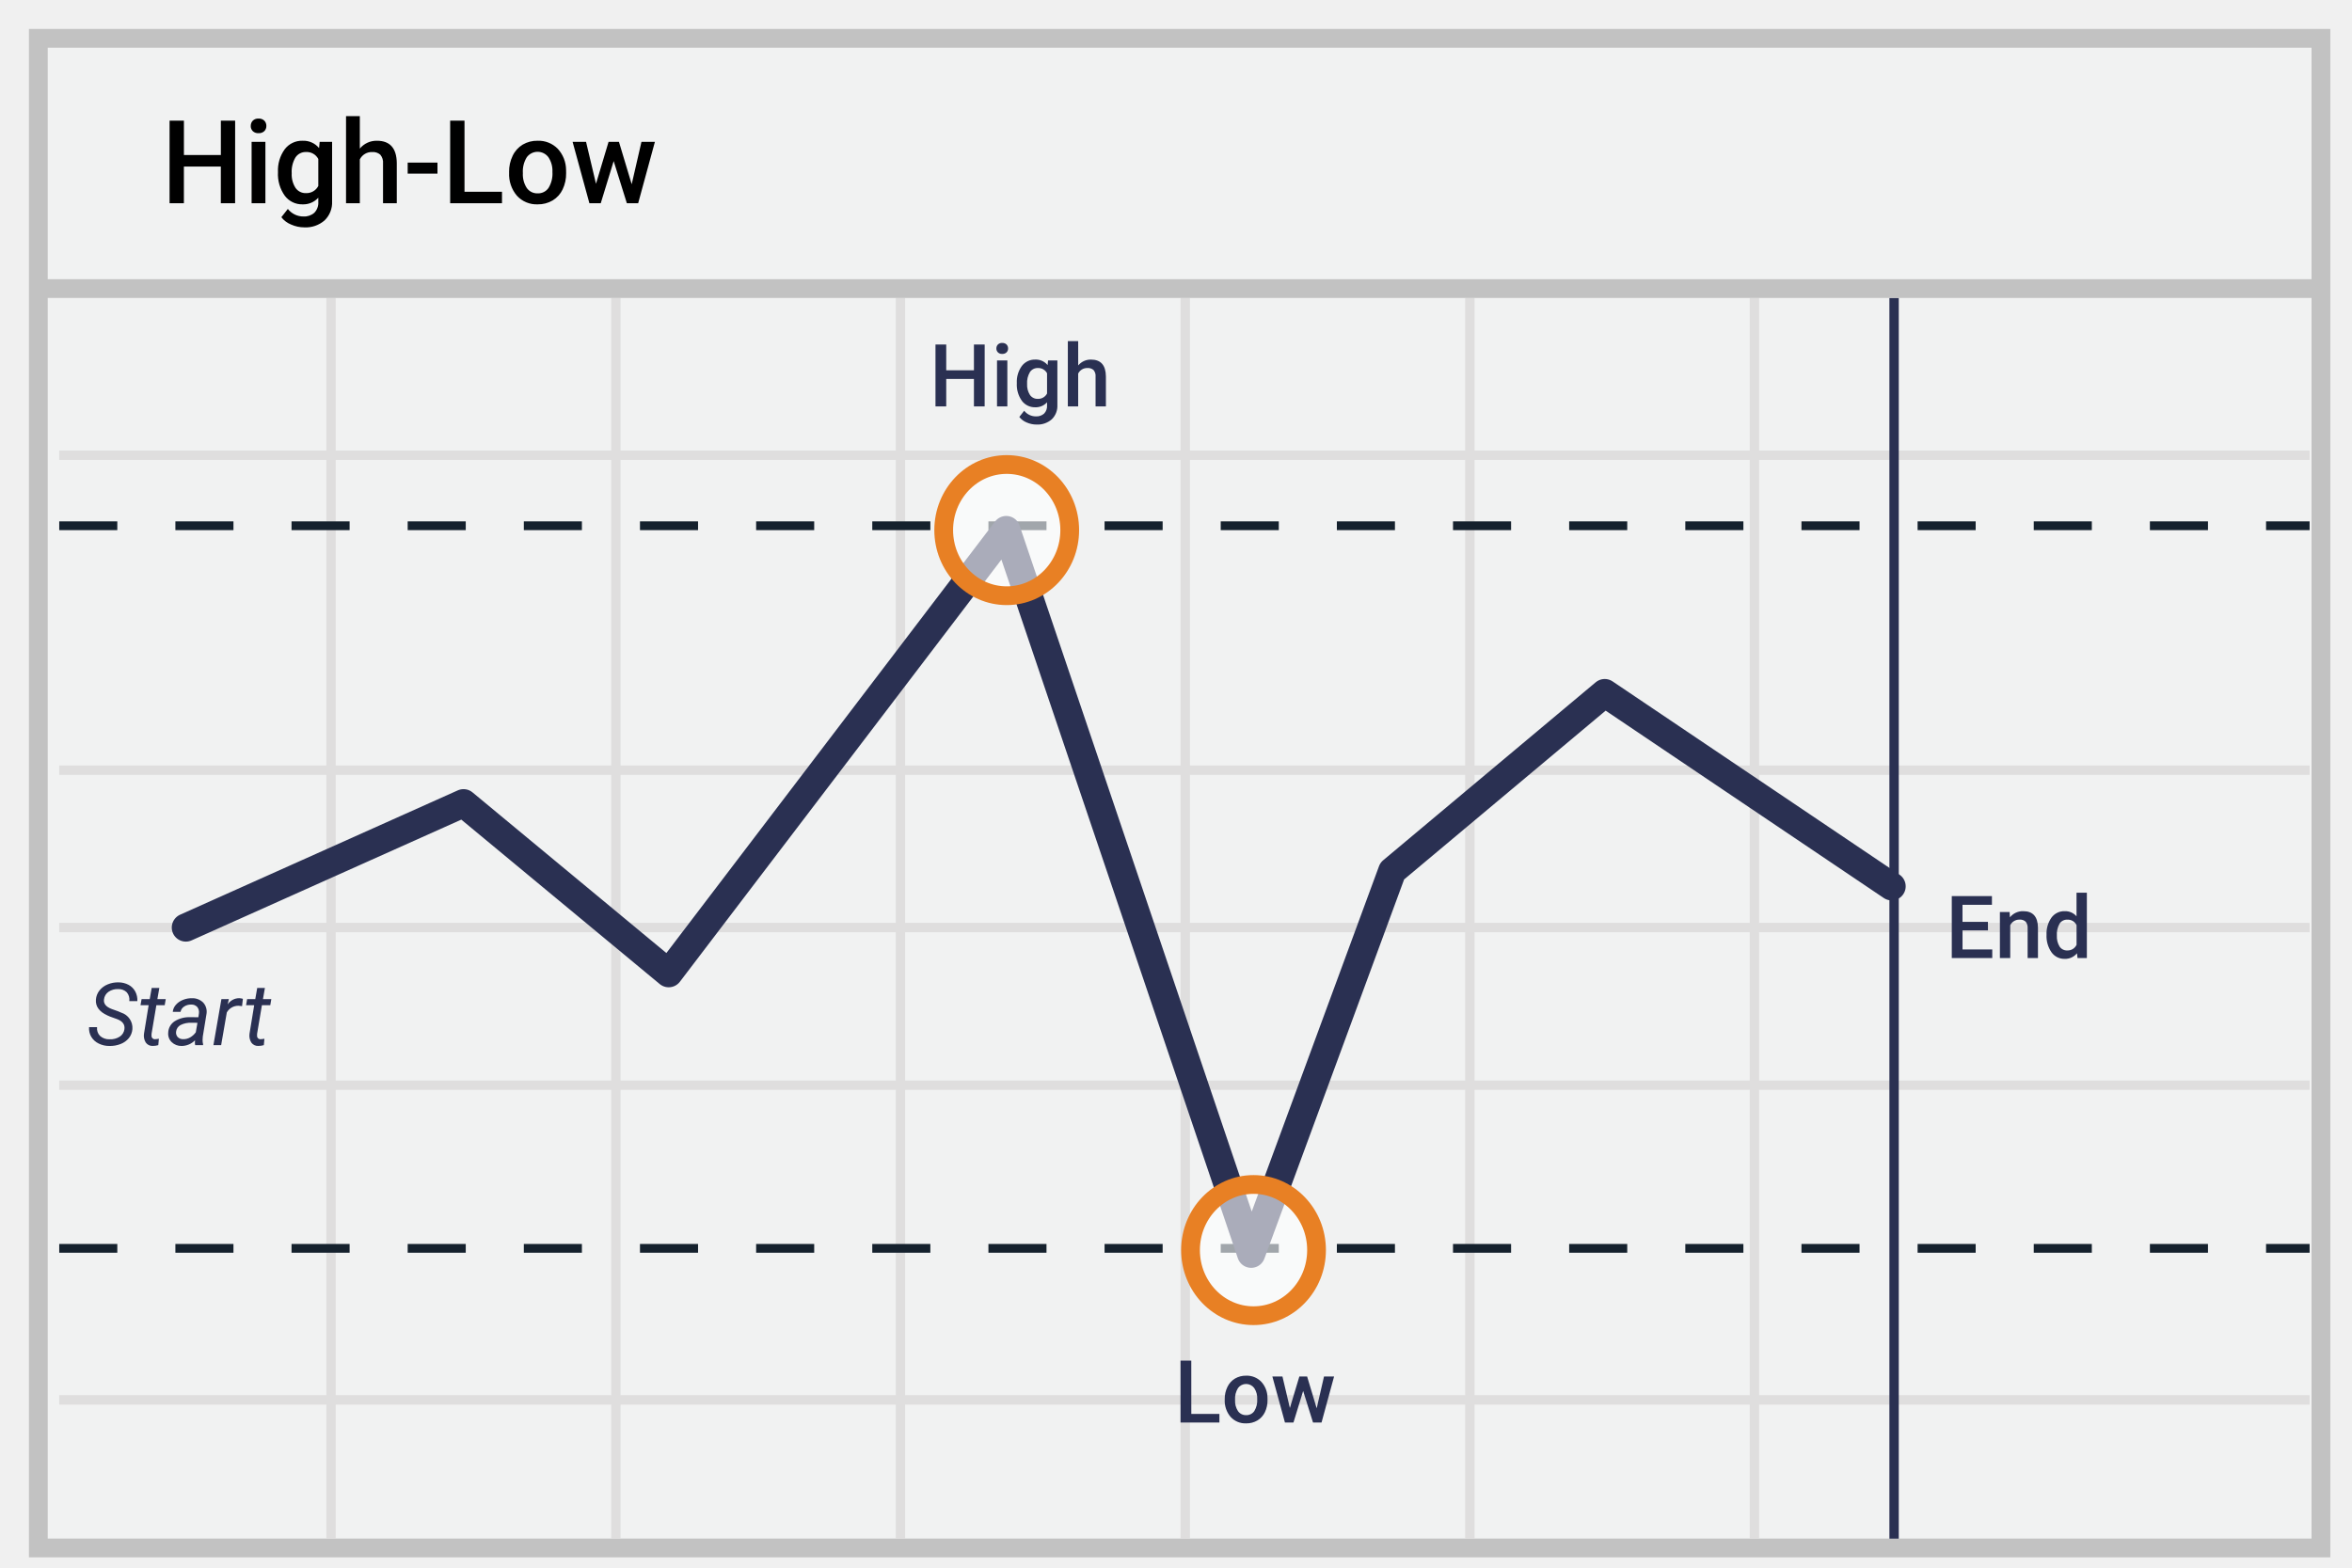
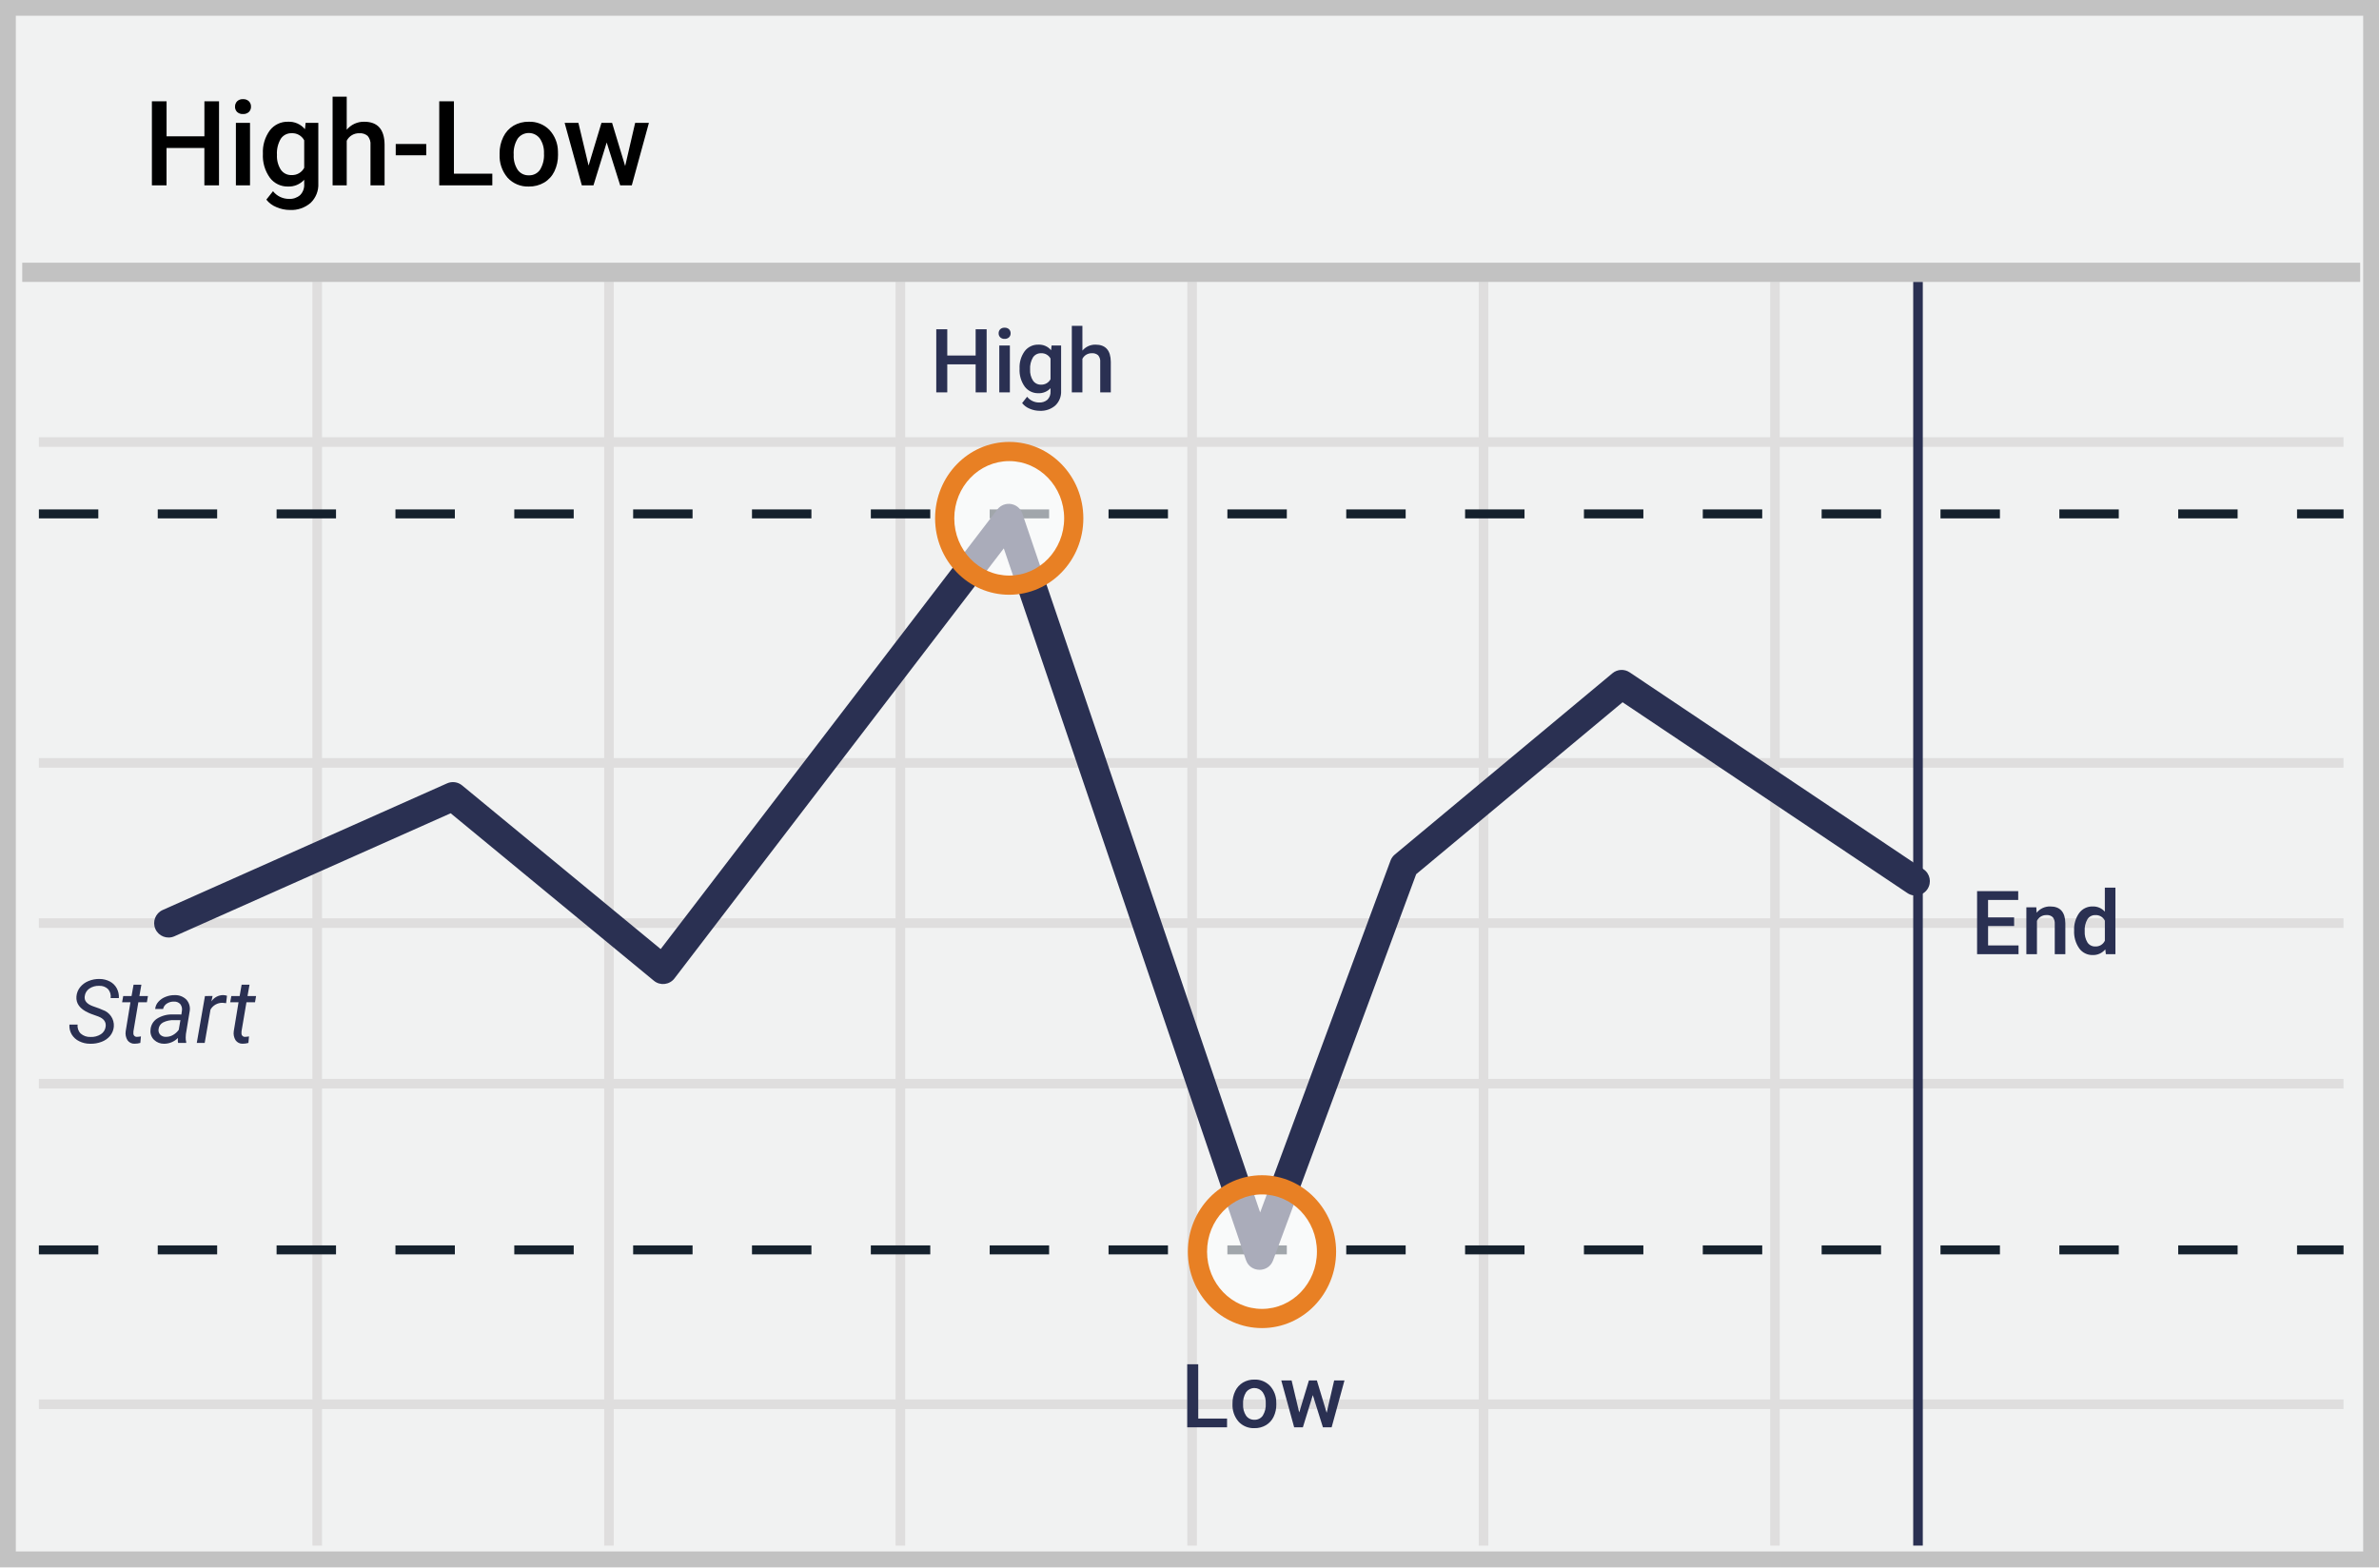
- <svg xmlns="http://www.w3.org/2000/svg" id="Layer_1" data-name="Layer 1" viewBox="0 0 81 54">
-   <defs>
-     <style>.cls-1{fill:#f1f2f2;stroke:#c2c2c2}.cls-1,.cls-9{stroke-width:.646px}.cls-2,.cls-4,.cls-5,.cls-9{fill:none}.cls-2{stroke:#dfdede}.cls-2,.cls-4{stroke-width:.323px}.cls-3{fill:#d8d8d8;stroke:#15212d;stroke-width:.302px;stroke-dasharray:2}.cls-4,.cls-5{stroke:#2a3052;stroke-linejoin:round}.cls-5{stroke-linecap:round;stroke-width:.969px}.cls-6{fill:#2a3052}.cls-7{opacity:.6}.cls-8{fill:#fff}.cls-9{stroke:#e88024}</style>
-   </defs>
-   <g id="Artboard-2-Copy">
-     <g id="ends-outside-edited-copy-2">
-       <path id="Shape" class="cls-1" d="M1.32 1.32h78.61v52H1.32v-52z" />
-       <path id="Shape-2" data-name="Shape" class="cls-2" d="M2.04 15.68h77.5M2.04 26.53h77.5M2.04 37.38h77.5M2.04 48.22h77.5M11.4 10.26V53m9.81-42.74V53m9.8-42.74V53m9.81-42.74V53m9.8-42.74V53m9.8-42.74V53M2.04 31.95h77.5" />
-       <path id="Shape-3" data-name="Shape" class="cls-3" d="M2.04 18.11h77.5" />
-       <path id="Path" class="cls-4" d="M65.23 10.26V53" />
-       <path id="Path-2" data-name="Path" class="cls-3" d="M2.04 43h77.5" />
-       <path id="Shape-4" data-name="Shape" class="cls-1" d="M1.48 9.94H80.1" />
-       <path id="High-Low" d="M8.097 7h-.492V5.736H6.333V7H5.84V4.156h.494V5.34h1.272V4.156h.492zM9.14 7h-.475V4.887h.475zm-.504-2.662a.252.252 0 0 1 .07-.182.262.262 0 0 1 .198-.072.265.265 0 0 1 .199.072.25.25 0 0 1 .07.182.244.244 0 0 1-.07.179.267.267 0 0 1-.2.07.264.264 0 0 1-.198-.07.246.246 0 0 1-.07-.18zm.937 1.59a1.236 1.236 0 0 1 .232-.786.743.743 0 0 1 .614-.294.696.696 0 0 1 .569.252l.021-.213h.428v2.049a.852.852 0 0 1-.259.656.986.986 0 0 1-.698.24 1.125 1.125 0 0 1-.454-.097.807.807 0 0 1-.337-.253l.224-.285a.678.678 0 0 0 .54.26.524.524 0 0 0 .372-.128.49.49 0 0 0 .137-.376v-.142a.699.699 0 0 1-.547.228.741.741 0 0 1-.606-.295 1.276 1.276 0 0 1-.236-.816zm.473.04a.85.85 0 0 0 .13.502.418.418 0 0 0 .36.182.457.457 0 0 0 .426-.246v-.93a.45.45 0 0 0-.422-.24.42.42 0 0 0-.364.186.953.953 0 0 0-.13.547zm2.346-.85a.743.743 0 0 1 .588-.27q.676 0 .685.771V7h-.474V5.637a.417.417 0 0 0-.095-.31.387.387 0 0 0-.278-.09.457.457 0 0 0-.426.253V7h-.475V4h.475zm2.674.864H14.04V5.6h1.026zm.931.623h1.291V7h-1.785V4.156h.494zm1.535-.681a1.246 1.246 0 0 1 .124-.56.899.899 0 0 1 .345-.383.974.974 0 0 1 .512-.133.923.923 0 0 1 .694.275 1.083 1.083 0 0 1 .288.73l.002.112a1.257 1.257 0 0 1-.12.558.888.888 0 0 1-.344.381.981.981 0 0 1-.516.135.917.917 0 0 1-.716-.298 1.14 1.14 0 0 1-.268-.794zm.475.04a.852.852 0 0 0 .135.512.438.438 0 0 0 .375.184.433.433 0 0 0 .374-.187.94.94 0 0 0 .134-.55.84.84 0 0 0-.138-.507.464.464 0 0 0-.743-.003.923.923 0 0 0-.137.552zm3.748.382l.336-1.46h.463L21.978 7h-.39l-.454-1.451L20.689 7h-.391l-.578-2.113h.463l.342 1.443.433-1.443h.358z" />
-       <path id="Shape-5" data-name="Shape" class="cls-5" d="M6.4 31.95l9.564-4.283 7.065 5.856 11.625-15.266 8.435 24.93 4.857-13.183 7.319-6.131 9.88 6.657" />
-       <path id="Start" class="cls-6" d="M4.285 35.45q.032-.234-.243-.342l-.254-.092-.085-.037q-.428-.195-.4-.548a.573.573 0 0 1 .122-.313.692.692 0 0 1 .283-.21.91.91 0 0 1 .376-.07.75.75 0 0 1 .345.086.555.555 0 0 1 .23.23.625.625 0 0 1 .071.331l-.277-.001a.38.38 0 0 0-.088-.304.394.394 0 0 0-.293-.11.546.546 0 0 0-.335.093.366.366 0 0 0-.156.264q-.029.218.269.33l.218.078.11.047a.551.551 0 0 1 .382.566.565.565 0 0 1-.122.31.68.68 0 0 1-.286.204.987.987 0 0 1-.389.067.814.814 0 0 1-.367-.085.599.599 0 0 1-.253-.231.577.577 0 0 1-.076-.333l.276.002a.363.363 0 0 0 .103.302.465.465 0 0 0 .329.115.587.587 0 0 0 .35-.092.36.36 0 0 0 .16-.256zm1.202-1.419l-.067.384h.288l-.036.21h-.287l-.166.985a.344.344 0 0 0-.001.07.112.112 0 0 0 .124.115.759.759 0 0 0 .13-.015l-.021.221a.721.721 0 0 1-.194.027.277.277 0 0 1-.237-.117.45.45 0 0 1-.061-.305l.16-.981h-.28l.037-.21h.28l.068-.384zM6.722 36a.355.355 0 0 1-.01-.084l.004-.083a.65.65 0 0 1-.463.196.474.474 0 0 1-.34-.132.401.401 0 0 1-.12-.325.488.488 0 0 1 .22-.393.938.938 0 0 1 .542-.141l.277.001.018-.126a.29.29 0 0 0-.055-.225.265.265 0 0 0-.21-.085.409.409 0 0 0-.24.066.284.284 0 0 0-.128.184l-.267.001a.425.425 0 0 1 .109-.246.63.63 0 0 1 .244-.167.79.79 0 0 1 .31-.057.525.525 0 0 1 .385.15.466.466 0 0 1 .115.383l-.129.786-.007.112a.553.553 0 0 0 .018.16L6.992 36zm-.416-.205a.462.462 0 0 0 .241-.06.61.61 0 0 0 .196-.177l.057-.327-.2-.001a.76.76 0 0 0-.385.079.291.291 0 0 0-.15.224.227.227 0 0 0 .051.185.248.248 0 0 0 .19.077zm2.03-1.138l-.124-.013a.454.454 0 0 0-.401.23L7.616 36H7.35l.275-1.585.256-.001-.04.184a.474.474 0 0 1 .398-.215.486.486 0 0 1 .126.022zm.787-.626l-.067.384h.288l-.036.21H9.02l-.166.985a.343.343 0 0 0-.001.07.112.112 0 0 0 .124.115.759.759 0 0 0 .129-.015l-.02.221a.721.721 0 0 1-.194.027.277.277 0 0 1-.237-.117.45.45 0 0 1-.062-.305l.161-.981h-.28l.037-.21h.28l.067-.384z" />
-       <path id="End" class="cls-6" d="M68.463 32.048h-.876v.656h1.024V33h-1.394v-2.133H68.6v.299h-1.014v.589h.876zm.746-.633l.01.183a.57.57 0 0 1 .462-.212q.495 0 .504.567V33h-.356v-1.027a.326.326 0 0 0-.066-.223.274.274 0 0 0-.213-.073.343.343 0 0 0-.32.195V33h-.356v-1.585zm1.271.78a.942.942 0 0 1 .17-.587.544.544 0 0 1 .456-.222.517.517 0 0 1 .407.176v-.812h.356V33h-.322l-.018-.164a.525.525 0 0 1-.426.193.541.541 0 0 1-.45-.224.977.977 0 0 1-.173-.61zm.356.032a.66.66 0 0 0 .093.377.302.302 0 0 0 .265.135.336.336 0 0 0 .32-.195v-.676a.331.331 0 0 0-.317-.19.304.304 0 0 0-.267.136.735.735 0 0 0-.094.413z" />
-       <path id="Low" class="cls-6" d="M41.027 48.704h.968V49h-1.339v-2.133h.37zm1.151-.511a.935.935 0 0 1 .093-.42.674.674 0 0 1 .259-.287.73.73 0 0 1 .384-.1.692.692 0 0 1 .52.206.812.812 0 0 1 .216.548l.002.084a.943.943 0 0 1-.09.419.666.666 0 0 1-.258.285.736.736 0 0 1-.388.101.688.688 0 0 1-.536-.223.856.856 0 0 1-.202-.596zm.356.03a.639.639 0 0 0 .101.384.329.329 0 0 0 .282.138.325.325 0 0 0 .28-.14.705.705 0 0 0 .1-.412.63.63 0 0 0-.103-.381.348.348 0 0 0-.557-.002.692.692 0 0 0-.103.414zm2.811.286l.252-1.094h.347L45.512 49h-.293l-.34-1.088L44.545 49h-.293l-.433-1.585h.347l.256 1.083.326-1.083h.268z" />
-       <path id="High" class="cls-6" d="M33.91 14h-.369v-.948h-.954V14h-.37v-2.133h.37v.888h.954v-.888h.37zm.782 0h-.356v-1.585h.356zm-.378-1.997a.189.189 0 0 1 .052-.136.196.196 0 0 1 .15-.054.199.199 0 0 1 .149.054.187.187 0 0 1 .052.136.183.183 0 0 1-.052.134.2.2 0 0 1-.15.054.198.198 0 0 1-.149-.054.184.184 0 0 1-.052-.134zm.704 1.193a.927.927 0 0 1 .173-.59.557.557 0 0 1 .46-.22.522.522 0 0 1 .427.189l.016-.16h.321v1.537a.639.639 0 0 1-.194.492.74.74 0 0 1-.524.18.844.844 0 0 1-.34-.072.605.605 0 0 1-.253-.19l.168-.214a.509.509 0 0 0 .405.195.393.393 0 0 0 .28-.096.368.368 0 0 0 .102-.282v-.107a.524.524 0 0 1-.41.171.556.556 0 0 1-.455-.22.957.957 0 0 1-.176-.613zm.354.03a.638.638 0 0 0 .097.376.313.313 0 0 0 .27.137.343.343 0 0 0 .32-.184v-.698a.338.338 0 0 0-.316-.18.314.314 0 0 0-.274.14.714.714 0 0 0-.097.41zm1.76-.638a.557.557 0 0 1 .44-.202q.507 0 .514.578V14h-.356v-1.022a.313.313 0 0 0-.07-.233.29.29 0 0 0-.21-.068.343.343 0 0 0-.319.19V14h-.356v-2.25h.356z" />
-       <g id="Group" class="cls-7">
-         <ellipse id="Oval" class="cls-8" cx="43.17" cy="43.06" rx="2.17" ry="2.26" />
+ <svg xmlns="http://www.w3.org/2000/svg" width="299px" height="197px" viewBox="0 0 299 197" version="1.1">
+   <g id="Page-1" stroke="none" stroke-width="1" fill="none" fill-rule="evenodd">
+     <g id="high-low">
+       <polygon id="Shape" fill="#F1F2F2" points="0 0 299 0 299 197 0 197" />
+       <path d="M1.987,1.98 L1.987,195.02 L297.013,195.02 L297.013,1.98 L1.987,1.98 Z M299,0 L299,197 L0,197 L0,0 L299,0 Z" id="Shape" fill="#C2C2C2" fill-rule="nonzero" />
+       <path d="M4.887,55.565 L294.543,55.565 M4.887,95.895 L294.543,95.895 M4.887,136.224 L294.543,136.224 M4.887,176.516 L294.543,176.516 M39.87,35.419 L39.87,194.283 M76.535,35.419 L76.535,194.283 M113.162,35.419 L113.162,194.283 M149.827,35.419 L149.827,194.283 M186.455,35.419 L186.455,194.283 M223.082,35.419 L223.082,194.283 M4.887,116.041 L294.543,116.041" id="Shape-2" stroke="#DFDEDE" stroke-width="1.206" />
+       <path d="M4.887,65.161 L4.887,64.034 L12.356,64.034 L12.356,65.161 L4.887,65.161 Z M19.825,65.161 L19.825,64.034 L27.293,64.034 L27.293,65.161 L19.825,65.161 Z M34.762,65.161 L34.762,64.034 L42.231,64.034 L42.231,65.161 L34.762,65.161 Z M49.7,65.161 L49.7,64.034 L57.168,64.034 L57.168,65.161 L49.7,65.161 Z M64.637,65.161 L64.637,64.034 L72.106,64.034 L72.106,65.161 L64.637,65.161 Z M79.575,65.161 L79.575,64.034 L87.043,64.034 L87.043,65.161 L79.575,65.161 Z M94.512,65.161 L94.512,64.034 L101.981,64.034 L101.981,65.161 L94.512,65.161 Z M109.45,65.161 L109.45,64.034 L116.918,64.034 L116.918,65.161 L109.45,65.161 Z M124.387,65.161 L124.387,64.034 L131.856,64.034 L131.856,65.161 L124.387,65.161 Z M139.325,65.161 L139.325,64.034 L146.793,64.034 L146.793,65.161 L139.325,65.161 Z M154.262,65.161 L154.262,64.034 L161.731,64.034 L161.731,65.161 L154.262,65.161 Z M169.2,65.161 L169.2,64.034 L176.668,64.034 L176.668,65.161 L169.2,65.161 Z M184.137,65.161 L184.137,64.034 L191.606,64.034 L191.606,65.161 L184.137,65.161 Z M199.075,65.161 L199.075,64.034 L206.543,64.034 L206.543,65.161 L199.075,65.161 Z M214.012,65.161 L214.012,64.034 L221.481,64.034 L221.481,65.161 L214.012,65.161 Z M228.95,65.161 L228.95,64.034 L236.418,64.034 L236.418,65.161 L228.95,65.161 Z M243.887,65.161 L243.887,64.034 L251.356,64.034 L251.356,65.161 L243.887,65.161 Z M258.825,65.161 L258.825,64.034 L266.293,64.034 L266.293,65.161 L258.825,65.161 Z M273.762,65.161 L273.762,64.034 L281.231,64.034 L281.231,65.161 L273.762,65.161 Z M288.7,65.161 L288.7,64.034 L294.543,64.034 L294.543,65.161 L288.7,65.161 Z" id="Shape-3" fill="#15212D" fill-rule="nonzero" />
+       <polygon id="Path" fill="#2A3052" fill-rule="nonzero" points="240.457 35.419 241.663 35.419 241.663 194.283 240.457 194.283" />
+       <path d="M4.887,157.677 L4.887,156.549 L12.356,156.549 L12.356,157.677 L4.887,157.677 Z M19.825,157.677 L19.825,156.549 L27.293,156.549 L27.293,157.677 L19.825,157.677 Z M34.762,157.677 L34.762,156.549 L42.231,156.549 L42.231,157.677 L34.762,157.677 Z M49.7,157.677 L49.7,156.549 L57.168,156.549 L57.168,157.677 L49.7,157.677 Z M64.637,157.677 L64.637,156.549 L72.106,156.549 L72.106,157.677 L64.637,157.677 Z M79.575,157.677 L79.575,156.549 L87.043,156.549 L87.043,157.677 L79.575,157.677 Z M94.512,157.677 L94.512,156.549 L101.981,156.549 L101.981,157.677 L94.512,157.677 Z M109.45,157.677 L109.45,156.549 L116.918,156.549 L116.918,157.677 L109.45,157.677 Z M124.387,157.677 L124.387,156.549 L131.856,156.549 L131.856,157.677 L124.387,157.677 Z M139.325,157.677 L139.325,156.549 L146.793,156.549 L146.793,157.677 L139.325,157.677 Z M154.262,157.677 L154.262,156.549 L161.731,156.549 L161.731,157.677 L154.262,157.677 Z M169.2,157.677 L169.2,156.549 L176.668,156.549 L176.668,157.677 L169.2,157.677 Z M184.137,157.677 L184.137,156.549 L191.606,156.549 L191.606,157.677 L184.137,157.677 Z M199.075,157.677 L199.075,156.549 L206.543,156.549 L206.543,157.677 L199.075,157.677 Z M214.012,157.677 L214.012,156.549 L221.481,156.549 L221.481,157.677 L214.012,157.677 Z M228.95,157.677 L228.95,156.549 L236.418,156.549 L236.418,157.677 L228.95,157.677 Z M243.887,157.677 L243.887,156.549 L251.356,156.549 L251.356,157.677 L243.887,157.677 Z M258.825,157.677 L258.825,156.549 L266.293,156.549 L266.293,157.677 L258.825,157.677 Z M273.762,157.677 L273.762,156.549 L281.231,156.549 L281.231,157.677 L273.762,157.677 Z M288.7,157.677 L288.7,156.549 L294.543,156.549 L294.543,157.677 L288.7,157.677 Z" id="Path-2" fill="#15212D" fill-rule="nonzero" />
+       <polygon id="Shape-4" fill="#C2C2C2" fill-rule="nonzero" points="2.794 35.436 2.794 33.024 296.636 33.024 296.636 35.436" />
+       <path d="M21.918,117.693 C21.006,118.099 19.936,117.689 19.53,116.777 C19.124,115.864 19.534,114.795 20.447,114.388 L56.192,98.468 C56.819,98.189 57.549,98.289 58.079,98.725 L83.037,119.299 L125.346,64.044 C126.225,62.896 128.029,63.192 128.494,64.561 L158.38,152.405 L174.764,108.179 C174.874,107.882 175.06,107.62 175.303,107.417 L202.658,84.629 C203.274,84.115 204.156,84.069 204.822,84.516 L241.749,109.26 C242.579,109.816 242.801,110.939 242.245,111.769 C241.689,112.599 240.565,112.821 239.735,112.265 L203.933,88.275 L177.989,109.888 L160.004,158.437 C159.412,160.033 157.144,160.003 156.595,158.391 L126.16,68.932 L84.77,122.987 C84.147,123.801 82.973,123.935 82.183,123.283 L56.641,102.229 L21.918,117.693 Z" id="Shape-5" fill="#2A3052" />
+       <g id="Group" opacity="0.6" transform="translate(150.5, 147.9623)" fill="#FFFFFF">
+         <ellipse id="Oval" cx="8.11" cy="9.374" rx="8.11" ry="8.4" />
      </g>
-       <ellipse id="Oval-2" data-name="Oval" class="cls-9" cx="43.17" cy="43.06" rx="2.17" ry="2.26" />
-       <g id="Group-2" data-name="Group" class="cls-7">
-         <ellipse id="Oval-3" data-name="Oval" class="cls-8" cx="34.67" cy="18.26" rx="2.17" ry="2.26" />
+       <path d="M158.61,166.943 C153.455,166.943 149.294,162.632 149.294,157.336 C149.294,152.04 153.455,147.73 158.61,147.73 C163.765,147.73 167.927,152.04 167.927,157.336 C167.927,162.632 163.765,166.943 158.61,166.943 Z M158.61,164.531 C162.414,164.531 165.515,161.319 165.515,157.336 C165.515,153.354 162.414,150.142 158.61,150.142 C154.807,150.142 151.706,153.354 151.706,157.336 C151.706,161.319 154.807,164.531 158.61,164.531 Z" id="Oval-2" fill="#E88024" fill-rule="nonzero" />
+       <g id="Group-2" opacity="0.6" transform="translate(117.8625, 56.75472)" fill="#FFFFFF">
+         <ellipse id="Oval-3" cx="8.979" cy="8.4" rx="8.11" ry="8.4" />
      </g>
-       <ellipse id="Oval-4" data-name="Oval" class="cls-9" cx="34.67" cy="18.26" rx="2.17" ry="2.26" />
+       <path d="M126.842,74.761 C121.687,74.761 117.525,70.451 117.525,65.155 C117.525,59.859 121.687,55.549 126.842,55.549 C131.997,55.549 136.158,59.859 136.158,65.155 C136.158,70.451 131.997,74.761 126.842,74.761 Z M126.842,72.349 C130.645,72.349 133.746,69.138 133.746,65.155 C133.746,61.172 130.645,57.961 126.842,57.961 C123.038,57.961 119.937,61.172 119.937,65.155 C119.937,69.138 123.038,72.349 126.842,72.349 Z" id="Oval-4" fill="#E88024" fill-rule="nonzero" />
+       <path d="M27.525,23.302 L25.686,23.302 L25.686,18.604 L20.932,18.604 L20.932,23.302 L19.09,23.302 L19.09,12.731 L20.936,12.731 L20.936,17.132 L25.69,17.132 L25.69,12.731 L27.529,12.731 L27.525,23.302 Z M31.423,23.302 L29.648,23.302 L29.648,15.448 L31.423,15.448 L31.423,23.302 Z M29.54,13.407 C29.532,13.156 29.626,12.912 29.801,12.731 C29.999,12.543 30.268,12.445 30.541,12.463 C30.816,12.446 31.085,12.543 31.285,12.731 C31.461,12.912 31.555,13.156 31.547,13.407 C31.555,13.655 31.46,13.896 31.285,14.073 C31.083,14.258 30.812,14.352 30.537,14.333 C30.265,14.352 29.997,14.257 29.797,14.073 C29.622,13.894 29.528,13.653 29.536,13.404 L29.54,13.407 Z M33.042,19.317 C32.988,18.274 33.294,17.243 33.909,16.396 C34.451,15.684 35.306,15.277 36.204,15.303 C37.021,15.265 37.809,15.612 38.33,16.24 L38.409,15.448 L40.008,15.448 L40.008,23.064 C40.055,23.978 39.702,24.867 39.04,25.502 C38.32,26.124 37.384,26.444 36.431,26.394 C35.847,26.393 35.269,26.27 34.735,26.034 C34.238,25.837 33.804,25.512 33.475,25.093 L34.312,24.034 C34.798,24.651 35.543,25.008 36.331,25.001 C36.839,25.028 37.337,24.857 37.721,24.525 C38.084,24.153 38.27,23.644 38.233,23.127 L38.233,22.599 C37.712,23.169 36.963,23.48 36.189,23.447 C35.3,23.464 34.458,23.056 33.924,22.35 C33.29,21.469 32.979,20.399 33.042,19.317 Z M34.809,19.466 C34.772,20.123 34.942,20.775 35.295,21.332 C35.597,21.772 36.105,22.027 36.641,22.008 C37.305,22.038 37.927,21.681 38.233,21.094 L38.233,17.637 C37.927,17.059 37.312,16.711 36.656,16.745 C36.112,16.726 35.598,16.987 35.295,17.436 C34.931,18.05 34.762,18.759 34.809,19.47 L34.809,19.466 Z M43.578,16.307 C44.118,15.656 44.927,15.286 45.775,15.303 C47.46,15.303 48.313,16.258 48.335,18.169 L48.335,23.302 L46.564,23.302 L46.564,18.236 C46.607,17.82 46.479,17.404 46.209,17.083 C45.92,16.841 45.547,16.721 45.17,16.749 C44.499,16.724 43.877,17.092 43.578,17.689 L43.578,23.302 L41.802,23.302 L41.802,12.151 L43.578,12.151 L43.578,16.307 Z M53.572,19.518 L49.737,19.518 L49.737,18.098 L53.572,18.098 L53.572,19.518 Z M57.051,21.834 L61.876,21.834 L61.876,23.302 L55.205,23.302 L55.205,12.731 L57.051,12.731 L57.051,21.834 Z M62.788,19.302 C62.778,18.582 62.937,17.869 63.252,17.221 C63.533,16.631 63.981,16.136 64.541,15.797 C65.121,15.46 65.783,15.289 66.455,15.303 C67.426,15.265 68.367,15.636 69.049,16.325 C69.736,17.064 70.12,18.032 70.125,19.039 L70.133,19.455 C70.145,20.171 69.991,20.881 69.684,21.529 C69.405,22.117 68.958,22.609 68.398,22.945 C67.814,23.286 67.147,23.46 66.47,23.447 C65.457,23.489 64.477,23.084 63.794,22.339 C63.095,21.518 62.737,20.462 62.792,19.388 L62.788,19.302 Z M64.564,19.451 C64.524,20.123 64.701,20.789 65.068,21.354 C65.389,21.803 65.916,22.061 66.47,22.038 C67.025,22.06 67.552,21.798 67.868,21.343 C68.242,20.729 68.417,20.015 68.368,19.299 C68.404,18.632 68.223,17.971 67.853,17.414 C67.527,16.978 67.014,16.719 66.467,16.717 C65.92,16.715 65.405,16.969 65.076,17.403 C64.692,18.016 64.513,18.734 64.564,19.455 L64.564,19.451 Z M78.572,20.871 L79.828,15.444 L81.558,15.444 L79.405,23.302 L77.948,23.302 L76.251,17.909 L74.588,23.302 L73.126,23.302 L70.966,15.448 L72.696,15.448 L73.975,20.812 L75.593,15.448 L76.931,15.448 L78.572,20.871 Z" id="High-Low" fill="#000000" fill-rule="nonzero" />
+       <path d="M13.278,129.05 C13.357,128.47 13.055,128.046 12.369,127.779 L11.42,127.437 L11.102,127.299 C10.036,126.816 9.538,126.137 9.607,125.262 C9.639,124.838 9.798,124.433 10.063,124.099 C10.342,123.752 10.707,123.483 11.121,123.318 C11.566,123.134 12.045,123.045 12.526,123.058 C12.976,123.06 13.418,123.17 13.816,123.378 C14.182,123.571 14.481,123.869 14.676,124.233 C14.876,124.611 14.968,125.037 14.941,125.463 L13.906,125.459 C13.966,125.053 13.846,124.641 13.577,124.329 C13.284,124.049 12.888,123.901 12.482,123.921 C12.038,123.897 11.598,124.018 11.23,124.266 C10.9,124.493 10.687,124.851 10.646,125.248 C10.574,125.788 10.909,126.197 11.652,126.474 L12.467,126.764 L12.878,126.939 C13.786,127.227 14.377,128.097 14.306,129.043 C14.273,129.464 14.115,129.865 13.85,130.195 C13.566,130.536 13.198,130.798 12.781,130.953 C12.318,131.133 11.823,131.217 11.327,131.202 C10.851,131.205 10.381,131.097 9.955,130.886 C9.563,130.698 9.234,130.399 9.009,130.028 C8.791,129.653 8.692,129.221 8.725,128.79 L9.757,128.797 C9.704,129.21 9.846,129.625 10.142,129.92 C10.481,130.215 10.921,130.369 11.372,130.347 C11.833,130.373 12.291,130.253 12.68,130.005 C13.01,129.791 13.228,129.443 13.278,129.054 L13.278,129.05 Z M17.77,123.776 L17.52,125.203 L18.596,125.203 L18.462,125.983 L17.389,125.983 L16.769,129.645 C16.758,129.731 16.757,129.818 16.765,129.905 C16.761,130.025 16.81,130.142 16.899,130.224 C16.987,130.306 17.108,130.345 17.228,130.332 C17.391,130.328 17.554,130.309 17.714,130.277 L17.636,131.098 C17.4,131.164 17.156,131.198 16.911,131.198 C16.56,131.212 16.227,131.048 16.025,130.764 C15.816,130.425 15.735,130.023 15.797,129.63 L16.395,125.983 L15.348,125.983 L15.487,125.203 L16.533,125.203 L16.787,123.776 L17.77,123.776 Z M22.386,131.094 C22.361,130.992 22.349,130.887 22.349,130.782 L22.364,130.474 C21.908,130.937 21.285,131.2 20.633,131.202 C20.161,131.214 19.703,131.037 19.362,130.711 C19.037,130.397 18.872,129.953 18.914,129.503 C18.932,128.912 19.239,128.367 19.736,128.043 C20.342,127.667 21.049,127.484 21.762,127.519 L22.797,127.522 L22.864,127.054 C22.916,126.759 22.841,126.456 22.659,126.218 C22.458,126.001 22.17,125.885 21.874,125.902 C21.557,125.889 21.243,125.975 20.977,126.147 C20.73,126.3 20.557,126.547 20.499,126.831 L19.501,126.835 C19.533,126.494 19.676,126.173 19.908,125.92 C20.158,125.644 20.471,125.432 20.82,125.3 C21.188,125.152 21.582,125.08 21.979,125.088 C22.515,125.07 23.035,125.272 23.418,125.645 C23.769,126.031 23.926,126.554 23.847,127.069 L23.365,129.99 L23.339,130.407 C23.332,130.607 23.355,130.808 23.406,131.001 L23.395,131.094 L22.386,131.094 Z M20.831,130.332 C21.146,130.341 21.458,130.264 21.732,130.109 C22.021,129.946 22.272,129.721 22.464,129.451 L22.677,128.236 L21.93,128.232 C21.433,128.203 20.937,128.304 20.491,128.526 C20.178,128.695 19.969,129.006 19.93,129.359 C19.889,129.604 19.958,129.856 20.121,130.046 C20.305,130.239 20.564,130.343 20.831,130.332 Z M28.418,126.102 L27.955,126.054 C27.336,126.046 26.761,126.374 26.456,126.909 L25.727,131.094 L24.733,131.094 L25.761,125.203 L26.718,125.199 L26.568,125.883 C26.896,125.383 27.456,125.083 28.056,125.084 C28.216,125.09 28.374,125.118 28.527,125.166 L28.418,126.102 Z M31.36,123.776 L31.109,125.203 L32.186,125.203 L32.051,125.983 L30.975,125.983 L30.354,129.645 C30.344,129.731 30.343,129.818 30.351,129.905 C30.347,130.025 30.395,130.142 30.484,130.224 C30.573,130.306 30.693,130.345 30.814,130.332 C30.976,130.328 31.137,130.309 31.296,130.277 L31.221,131.098 C30.985,131.164 30.742,131.198 30.496,131.198 C30.146,131.212 29.813,131.048 29.611,130.764 C29.4,130.425 29.318,130.023 29.379,129.63 L29.981,125.983 L28.934,125.983 L29.072,125.203 L30.119,125.203 L30.369,123.776 L31.36,123.776 Z" id="Start" fill="#2A3052" fill-rule="nonzero" />
+       <path d="M253.143,116.405 L249.869,116.405 L249.869,118.843 L253.696,118.843 L253.696,119.943 L248.486,119.943 L248.486,112.015 L253.655,112.015 L253.655,113.126 L249.865,113.126 L249.865,115.316 L253.139,115.316 L253.143,116.405 Z M255.931,114.052 L255.969,114.732 C256.388,114.215 257.027,113.923 257.695,113.944 C258.929,113.944 259.557,114.647 259.579,116.052 L259.579,119.943 L258.248,119.943 L258.248,116.126 C258.271,115.829 258.184,115.534 258.002,115.297 C257.788,115.097 257.498,114.999 257.206,115.026 C256.698,115.01 256.229,115.295 256.01,115.751 L256.01,119.943 L254.679,119.943 L254.679,114.052 L255.931,114.052 Z M260.682,116.951 C260.644,116.174 260.867,115.406 261.317,114.769 C261.713,114.232 262.351,113.923 263.021,113.944 C263.601,113.924 264.16,114.164 264.542,114.598 L264.542,111.58 L265.873,111.58 L265.873,119.943 L264.669,119.943 L264.602,119.334 C264.214,119.808 263.624,120.073 263.01,120.051 C262.346,120.065 261.717,119.754 261.328,119.219 C260.865,118.555 260.638,117.757 260.682,116.951 Z M262.012,117.07 C261.984,117.561 262.105,118.05 262.36,118.471 C262.578,118.8 262.954,118.99 263.35,118.973 C263.86,118.996 264.332,118.709 264.546,118.248 L264.546,115.736 C264.332,115.283 263.864,115.003 263.361,115.03 C262.962,115.012 262.584,115.204 262.363,115.535 C262.097,116.001 261.975,116.535 262.012,117.07 Z" id="End" fill="#2A3052" fill-rule="nonzero" />
+       <path d="M150.601,178.315 L154.219,178.315 L154.219,179.415 L149.214,179.415 L149.214,171.487 L150.597,171.487 L150.601,178.315 Z M154.903,176.415 C154.895,175.875 155.014,175.341 155.25,174.854 C155.461,174.412 155.798,174.042 156.218,173.788 C156.653,173.534 157.15,173.406 157.654,173.416 C158.381,173.388 159.086,173.666 159.597,174.182 C160.113,174.736 160.401,175.463 160.404,176.218 L160.412,176.531 C160.421,177.069 160.306,177.602 160.075,178.088 C159.866,178.528 159.53,178.896 159.111,179.147 C158.672,179.404 158.17,179.534 157.661,179.523 C156.903,179.554 156.17,179.251 155.658,178.694 C155.132,178.078 154.862,177.286 154.903,176.479 L154.903,176.415 Z M156.233,176.527 C156.204,177.031 156.336,177.53 156.611,177.954 C156.852,178.292 157.249,178.485 157.665,178.467 C158.08,178.483 158.475,178.287 158.711,177.947 C158.991,177.487 159.121,176.952 159.085,176.415 C159.113,175.915 158.978,175.418 158.7,174.999 C158.456,174.672 158.071,174.479 157.661,174.478 C157.251,174.476 156.865,174.667 156.618,174.992 C156.33,175.452 156.195,175.99 156.233,176.531 L156.233,176.527 Z M166.739,177.59 L167.681,173.524 L168.978,173.524 L167.364,179.415 L166.269,179.415 L164.998,175.371 L163.749,179.415 L162.654,179.415 L161.036,173.524 L162.333,173.524 L163.29,177.549 L164.508,173.524 L165.51,173.524 L166.739,177.59 Z" id="Low" fill="#2A3052" fill-rule="nonzero" />
+       <path d="M124.001,49.321 L122.622,49.321 L122.622,45.797 L119.056,45.797 L119.056,49.321 L117.674,49.321 L117.674,41.392 L119.056,41.392 L119.056,44.693 L122.622,44.693 L122.622,41.392 L124.005,41.392 L124.001,49.321 Z M126.924,49.321 L125.593,49.321 L125.593,43.429 L126.924,43.429 L126.924,49.321 Z M125.511,41.898 C125.505,41.71 125.575,41.528 125.705,41.392 C125.855,41.25 126.059,41.177 126.266,41.192 C126.472,41.179 126.673,41.252 126.823,41.392 C126.954,41.528 127.024,41.71 127.017,41.898 C127.024,42.083 126.953,42.263 126.823,42.396 C126.672,42.537 126.469,42.61 126.262,42.597 C126.057,42.61 125.855,42.537 125.705,42.396 C125.575,42.263 125.505,42.083 125.511,41.898 Z M128.142,46.332 C128.101,45.549 128.329,44.776 128.789,44.139 C129.195,43.607 129.836,43.302 130.508,43.322 C131.122,43.293 131.713,43.553 132.104,44.024 L132.164,43.429 L133.364,43.429 L133.364,49.142 C133.399,49.827 133.134,50.494 132.638,50.971 C132.097,51.438 131.395,51.678 130.68,51.64 C130.242,51.64 129.81,51.548 129.409,51.373 C129.037,51.225 128.71,50.981 128.464,50.666 L129.092,49.871 C129.456,50.333 130.015,50.601 130.605,50.596 C130.988,50.617 131.363,50.489 131.652,50.239 C131.923,49.959 132.061,49.578 132.033,49.191 L132.033,48.793 C131.642,49.22 131.081,49.453 130.501,49.429 C129.835,49.443 129.202,49.139 128.8,48.611 C128.325,47.948 128.093,47.144 128.142,46.332 Z M129.465,46.444 C129.437,46.936 129.564,47.424 129.828,47.841 C130.054,48.172 130.435,48.365 130.837,48.351 C131.336,48.374 131.802,48.107 132.033,47.667 L132.033,45.072 C131.804,44.64 131.343,44.379 130.852,44.403 C130.443,44.387 130.055,44.584 129.828,44.924 C129.556,45.384 129.429,45.915 129.465,46.448 L129.465,46.444 Z M136.043,44.072 C136.448,43.586 137.053,43.309 137.688,43.322 C138.951,43.322 139.591,44.038 139.609,45.47 L139.609,49.321 L138.278,49.321 L138.278,45.522 C138.312,45.21 138.218,44.898 138.017,44.656 C137.799,44.472 137.517,44.381 137.232,44.403 C136.73,44.386 136.263,44.662 136.04,45.109 L136.04,49.321 L134.709,49.321 L134.709,40.958 L136.04,40.958 L136.043,44.072 Z" id="High" fill="#2A3052" fill-rule="nonzero" />
    </g>
  </g>
</svg>
